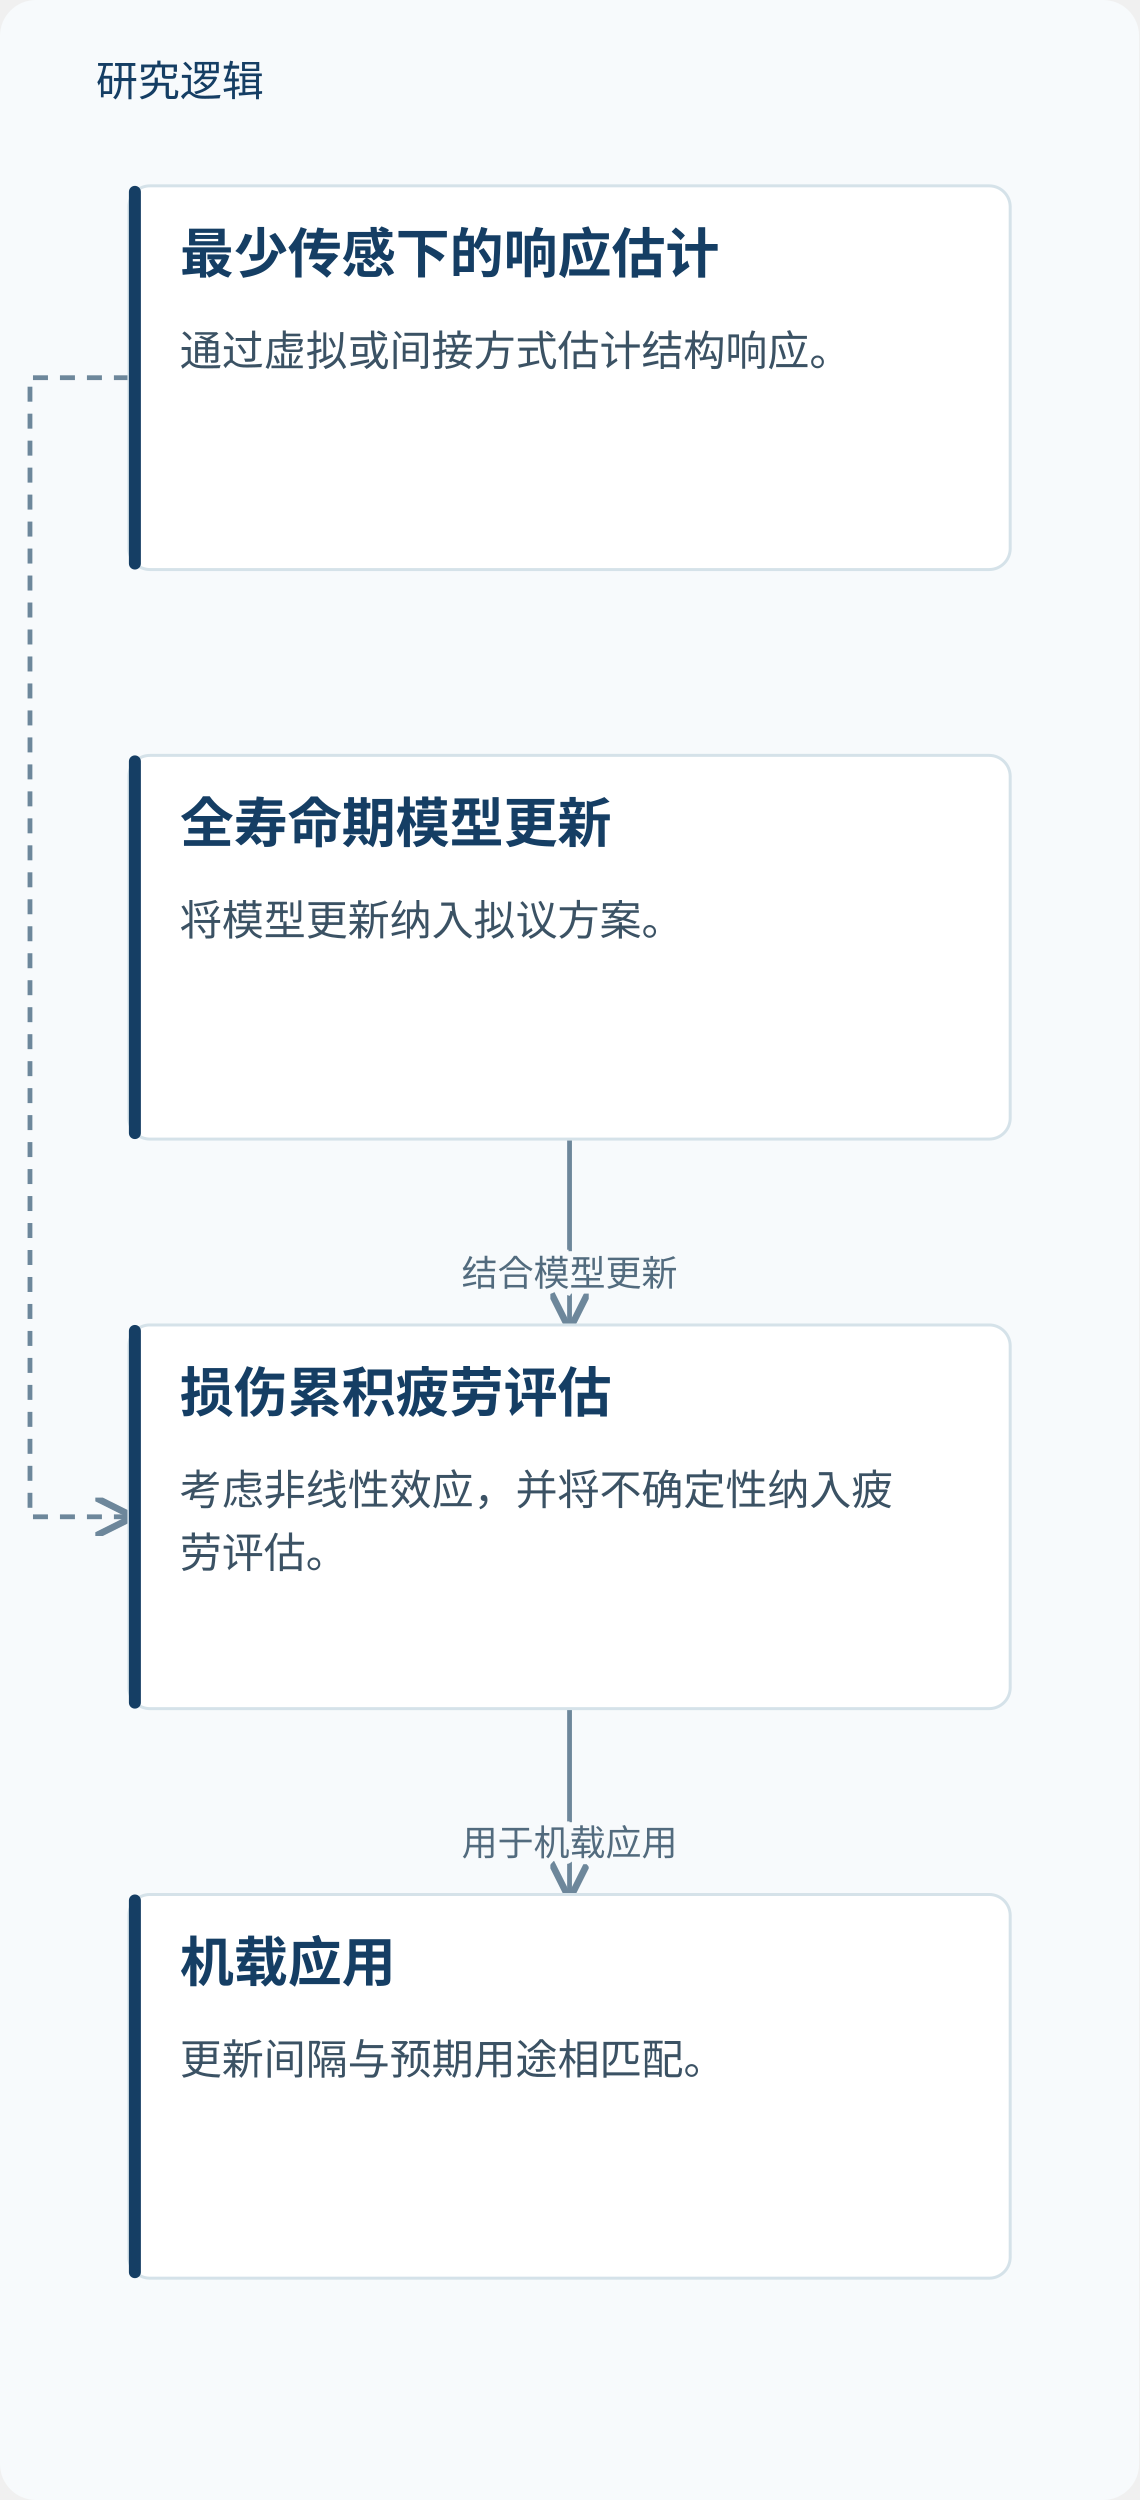
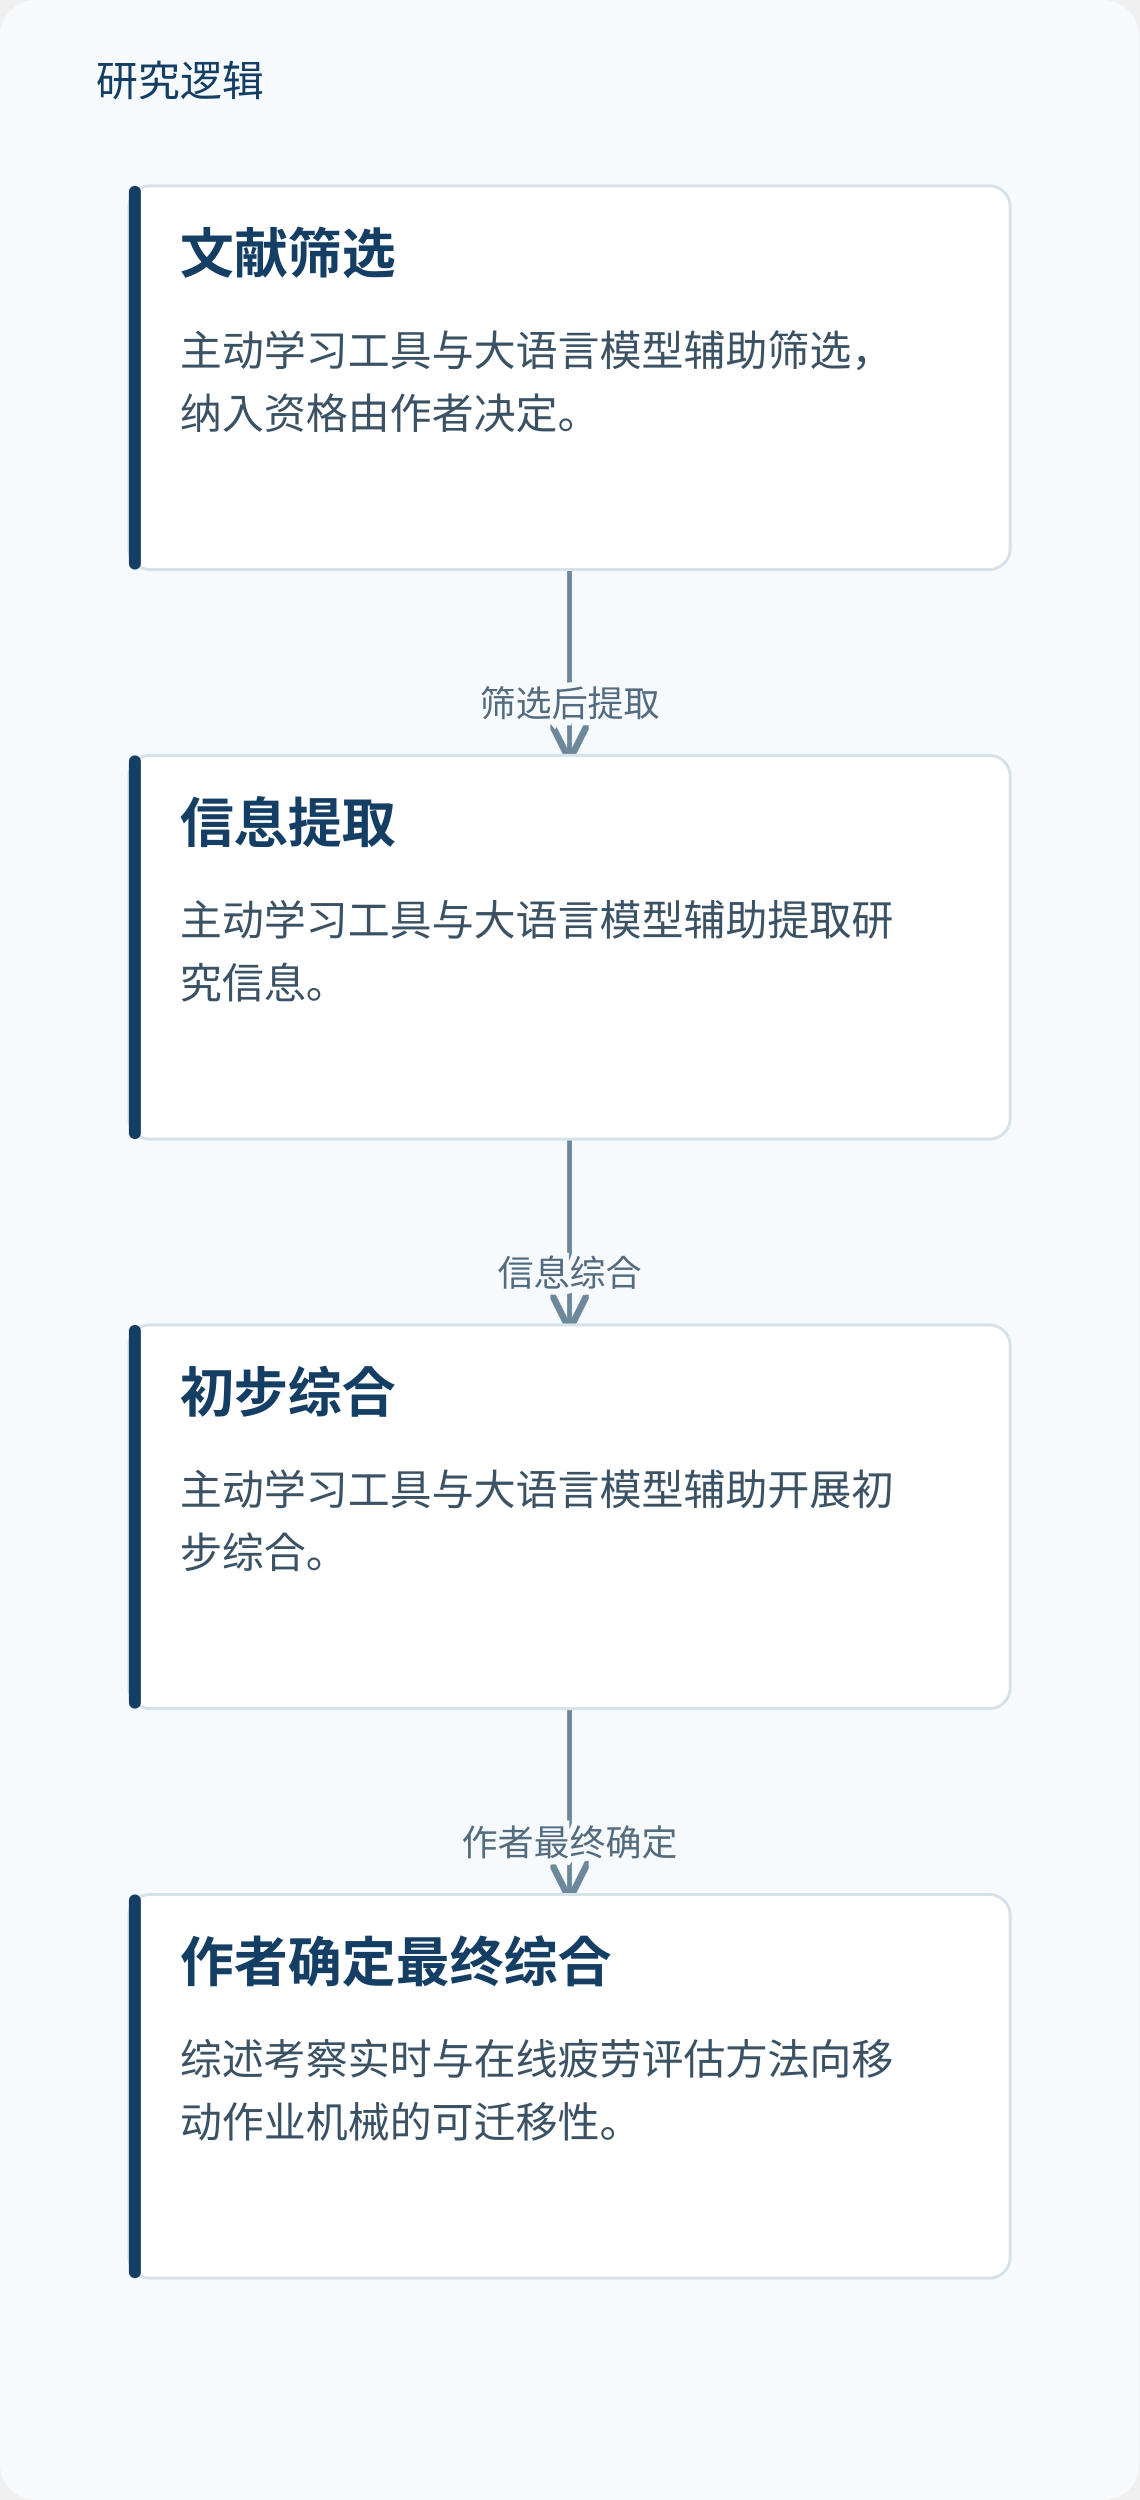
<svg xmlns="http://www.w3.org/2000/svg" viewBox="0 0 380 834" role="img" aria-labelledby="title desc">
  <defs>
    <marker id="arrow" markerWidth="8" markerHeight="8" refX="7" refY="4" orient="auto">
      <path d="M0,0 L8,4 L0,8" fill="none" stroke="#6d879b" stroke-width="1.4" />
    </marker>
  </defs>
  <rect width="380" height="834" fill="#f7fafc" rx="12" />
  <text x="32" y="32" fill="#153e64" font-family="Microsoft YaHei, sans-serif" font-size="14">研究逻辑</text>
-   <path d="M43.0,126.0 H10 V506.0 H43.0" fill="none" stroke="#6d879b" stroke-width="1.6" stroke-dasharray="5 4" marker-end="url(#arrow)" />
+   <path d="M190.0,190 V221.0 H190.0 V252" fill="none" stroke="#6d879b" stroke-width="1.6" marker-end="url(#arrow)" />
+   <text x="190.0" y="239.0" text-anchor="middle" font-family="Microsoft YaHei,sans-serif" font-size="12" fill="#526b7e" stroke="#f7fafc" stroke-width="4" paint-order="stroke">筛选后提取</text>
  <path d="M190.0,380 V411.0 H190.0 V442" fill="none" stroke="#6d879b" stroke-width="1.6" marker-end="url(#arrow)" />
-   <text x="190.0" y="429.0" text-anchor="middle" font-family="Microsoft YaHei,sans-serif" font-size="12" fill="#526b7e" stroke="#f7fafc" stroke-width="4" paint-order="stroke">结合模型更新</text>
+   <text x="190.0" y="429.0" text-anchor="middle" font-family="Microsoft YaHei,sans-serif" font-size="12" fill="#526b7e" stroke="#f7fafc" stroke-width="4" paint-order="stroke">信息综合</text>
  <path d="M190.0,570 V601.0 H190.0 V632" fill="none" stroke="#6d879b" stroke-width="1.6" marker-end="url(#arrow)" />
-   <text x="190.0" y="619.0" text-anchor="middle" font-family="Microsoft YaHei,sans-serif" font-size="12" fill="#526b7e" stroke="#f7fafc" stroke-width="4" paint-order="stroke">用于机载应用</text>
+   <text x="190.0" y="619.0" text-anchor="middle" font-family="Microsoft YaHei,sans-serif" font-size="12" fill="#526b7e" stroke="#f7fafc" stroke-width="4" paint-order="stroke">作者最终确定</text>
  <rect x="43.0" y="62" width="294" height="128" rx="7" fill="#fff" stroke="#d5e2e9" />
  <rect x="43.0" y="62" width="4" height="128" rx="2" fill="#153e64" />
-   <text x="60.0" y="91" font-family="Microsoft YaHei,sans-serif" font-size="18" font-weight="700" fill="#153e64">最少传感下的响应估计</text>
-   <text x="60.0" y="122" font-family="Microsoft YaHei,sans-serif" font-size="14" fill="#3b5264">通过虚拟或间接方式估计结构响应。</text>
+   <text x="60.0" y="91" font-family="Microsoft YaHei,sans-serif" font-size="18" font-weight="700" fill="#153e64">文献筛选</text>
+   <text x="60.0" y="122" font-family="Microsoft YaHei,sans-serif" font-size="14" fill="#3b5264">主动学习工具与大语言模型辅助筛选，</text>
+   <text x="60.0" y="143" font-family="Microsoft YaHei,sans-serif" font-size="14" fill="#3b5264">纳入资格由作者决定。</text>
  <rect x="43.0" y="252" width="294" height="128" rx="7" fill="#fff" stroke="#d5e2e9" />
  <rect x="43.0" y="252" width="4" height="128" rx="2" fill="#153e64" />
-   <text x="60.0" y="281" font-family="Microsoft YaHei,sans-serif" font-size="18" font-weight="700" fill="#153e64">全寿命期模型更新</text>
-   <text x="60.0" y="312" font-family="Microsoft YaHei,sans-serif" font-size="14" fill="#3b5264">将模型更新纳入拟议方案。</text>
+   <text x="60.0" y="281" font-family="Microsoft YaHei,sans-serif" font-size="18" font-weight="700" fill="#153e64">信息提取</text>
+   <text x="60.0" y="312" font-family="Microsoft YaHei,sans-serif" font-size="14" fill="#3b5264">主动学习工具与大语言模型辅助提取研</text>
+   <text x="60.0" y="333" font-family="Microsoft YaHei,sans-serif" font-size="14" fill="#3b5264">究信息。</text>
  <rect x="43.0" y="442" width="294" height="128" rx="7" fill="#fff" stroke="#d5e2e9" />
  <rect x="43.0" y="442" width="4" height="128" rx="2" fill="#153e64" />
-   <text x="60.0" y="471" font-family="Microsoft YaHei,sans-serif" font-size="18" font-weight="700" fill="#153e64">损伤累积疲劳评估</text>
-   <text x="60.0" y="502" font-family="Microsoft YaHei,sans-serif" font-size="14" fill="#3b5264">考虑非线性效应，并将不确定性纳入疲</text>
-   <text x="60.0" y="523" font-family="Microsoft YaHei,sans-serif" font-size="14" fill="#3b5264">劳评估。</text>
+   <text x="60.0" y="471" font-family="Microsoft YaHei,sans-serif" font-size="18" font-weight="700" fill="#153e64">初步综合</text>
+   <text x="60.0" y="502" font-family="Microsoft YaHei,sans-serif" font-size="14" fill="#3b5264">主动学习工具与大语言模型辅助开展初</text>
+   <text x="60.0" y="523" font-family="Microsoft YaHei,sans-serif" font-size="14" fill="#3b5264">步综合。</text>
  <rect x="43.0" y="632" width="294" height="128" rx="7" fill="#fff" stroke="#d5e2e9" />
  <rect x="43.0" y="632" width="4" height="128" rx="2" fill="#153e64" />
-   <text x="60.0" y="661" font-family="Microsoft YaHei,sans-serif" font-size="18" font-weight="700" fill="#153e64">机载应用</text>
-   <text x="60.0" y="692" font-family="Microsoft YaHei,sans-serif" font-size="14" fill="#3b5264">更新间隔与预期用途相匹配。</text>
+   <text x="60.0" y="661" font-family="Microsoft YaHei,sans-serif" font-size="18" font-weight="700" fill="#153e64">作者确定最终综合</text>
+   <text x="60.0" y="692" font-family="Microsoft YaHei,sans-serif" font-size="14" fill="#3b5264">综述考察实时与在线疲劳评估方法向移</text>
+   <text x="60.0" y="713" font-family="Microsoft YaHei,sans-serif" font-size="14" fill="#3b5264">动作业机械的可迁移性。</text>
</svg>
